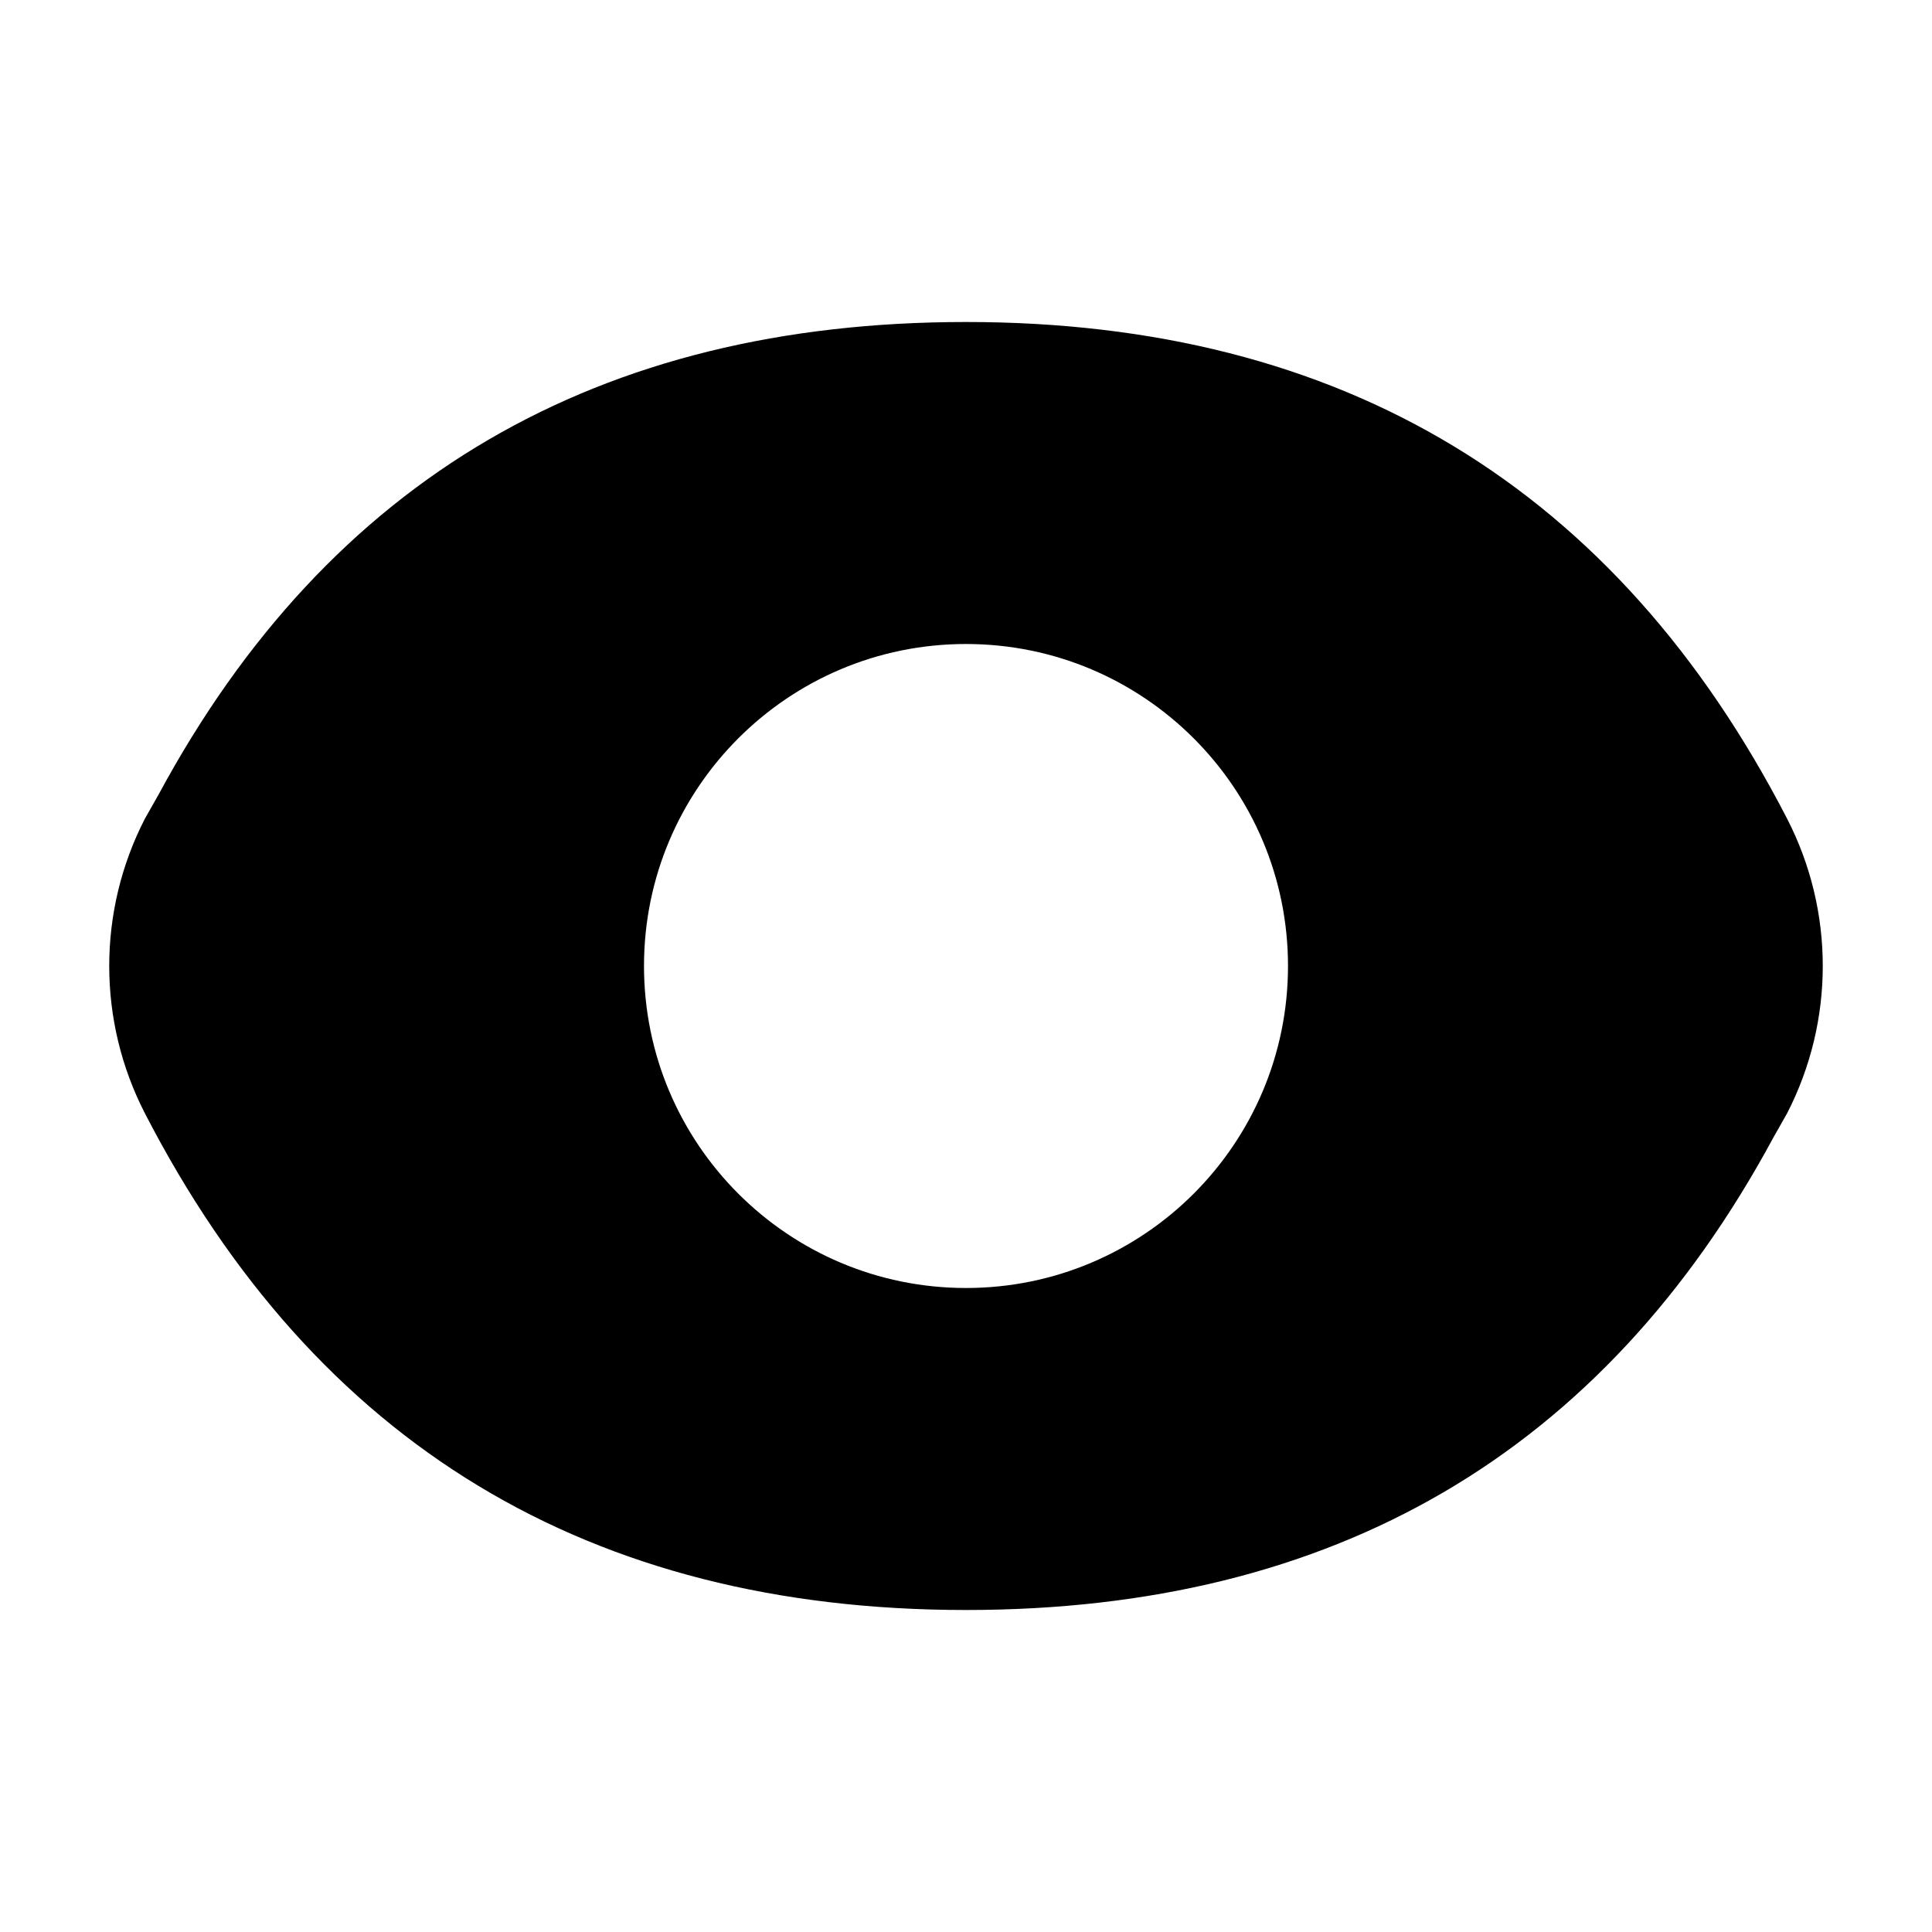
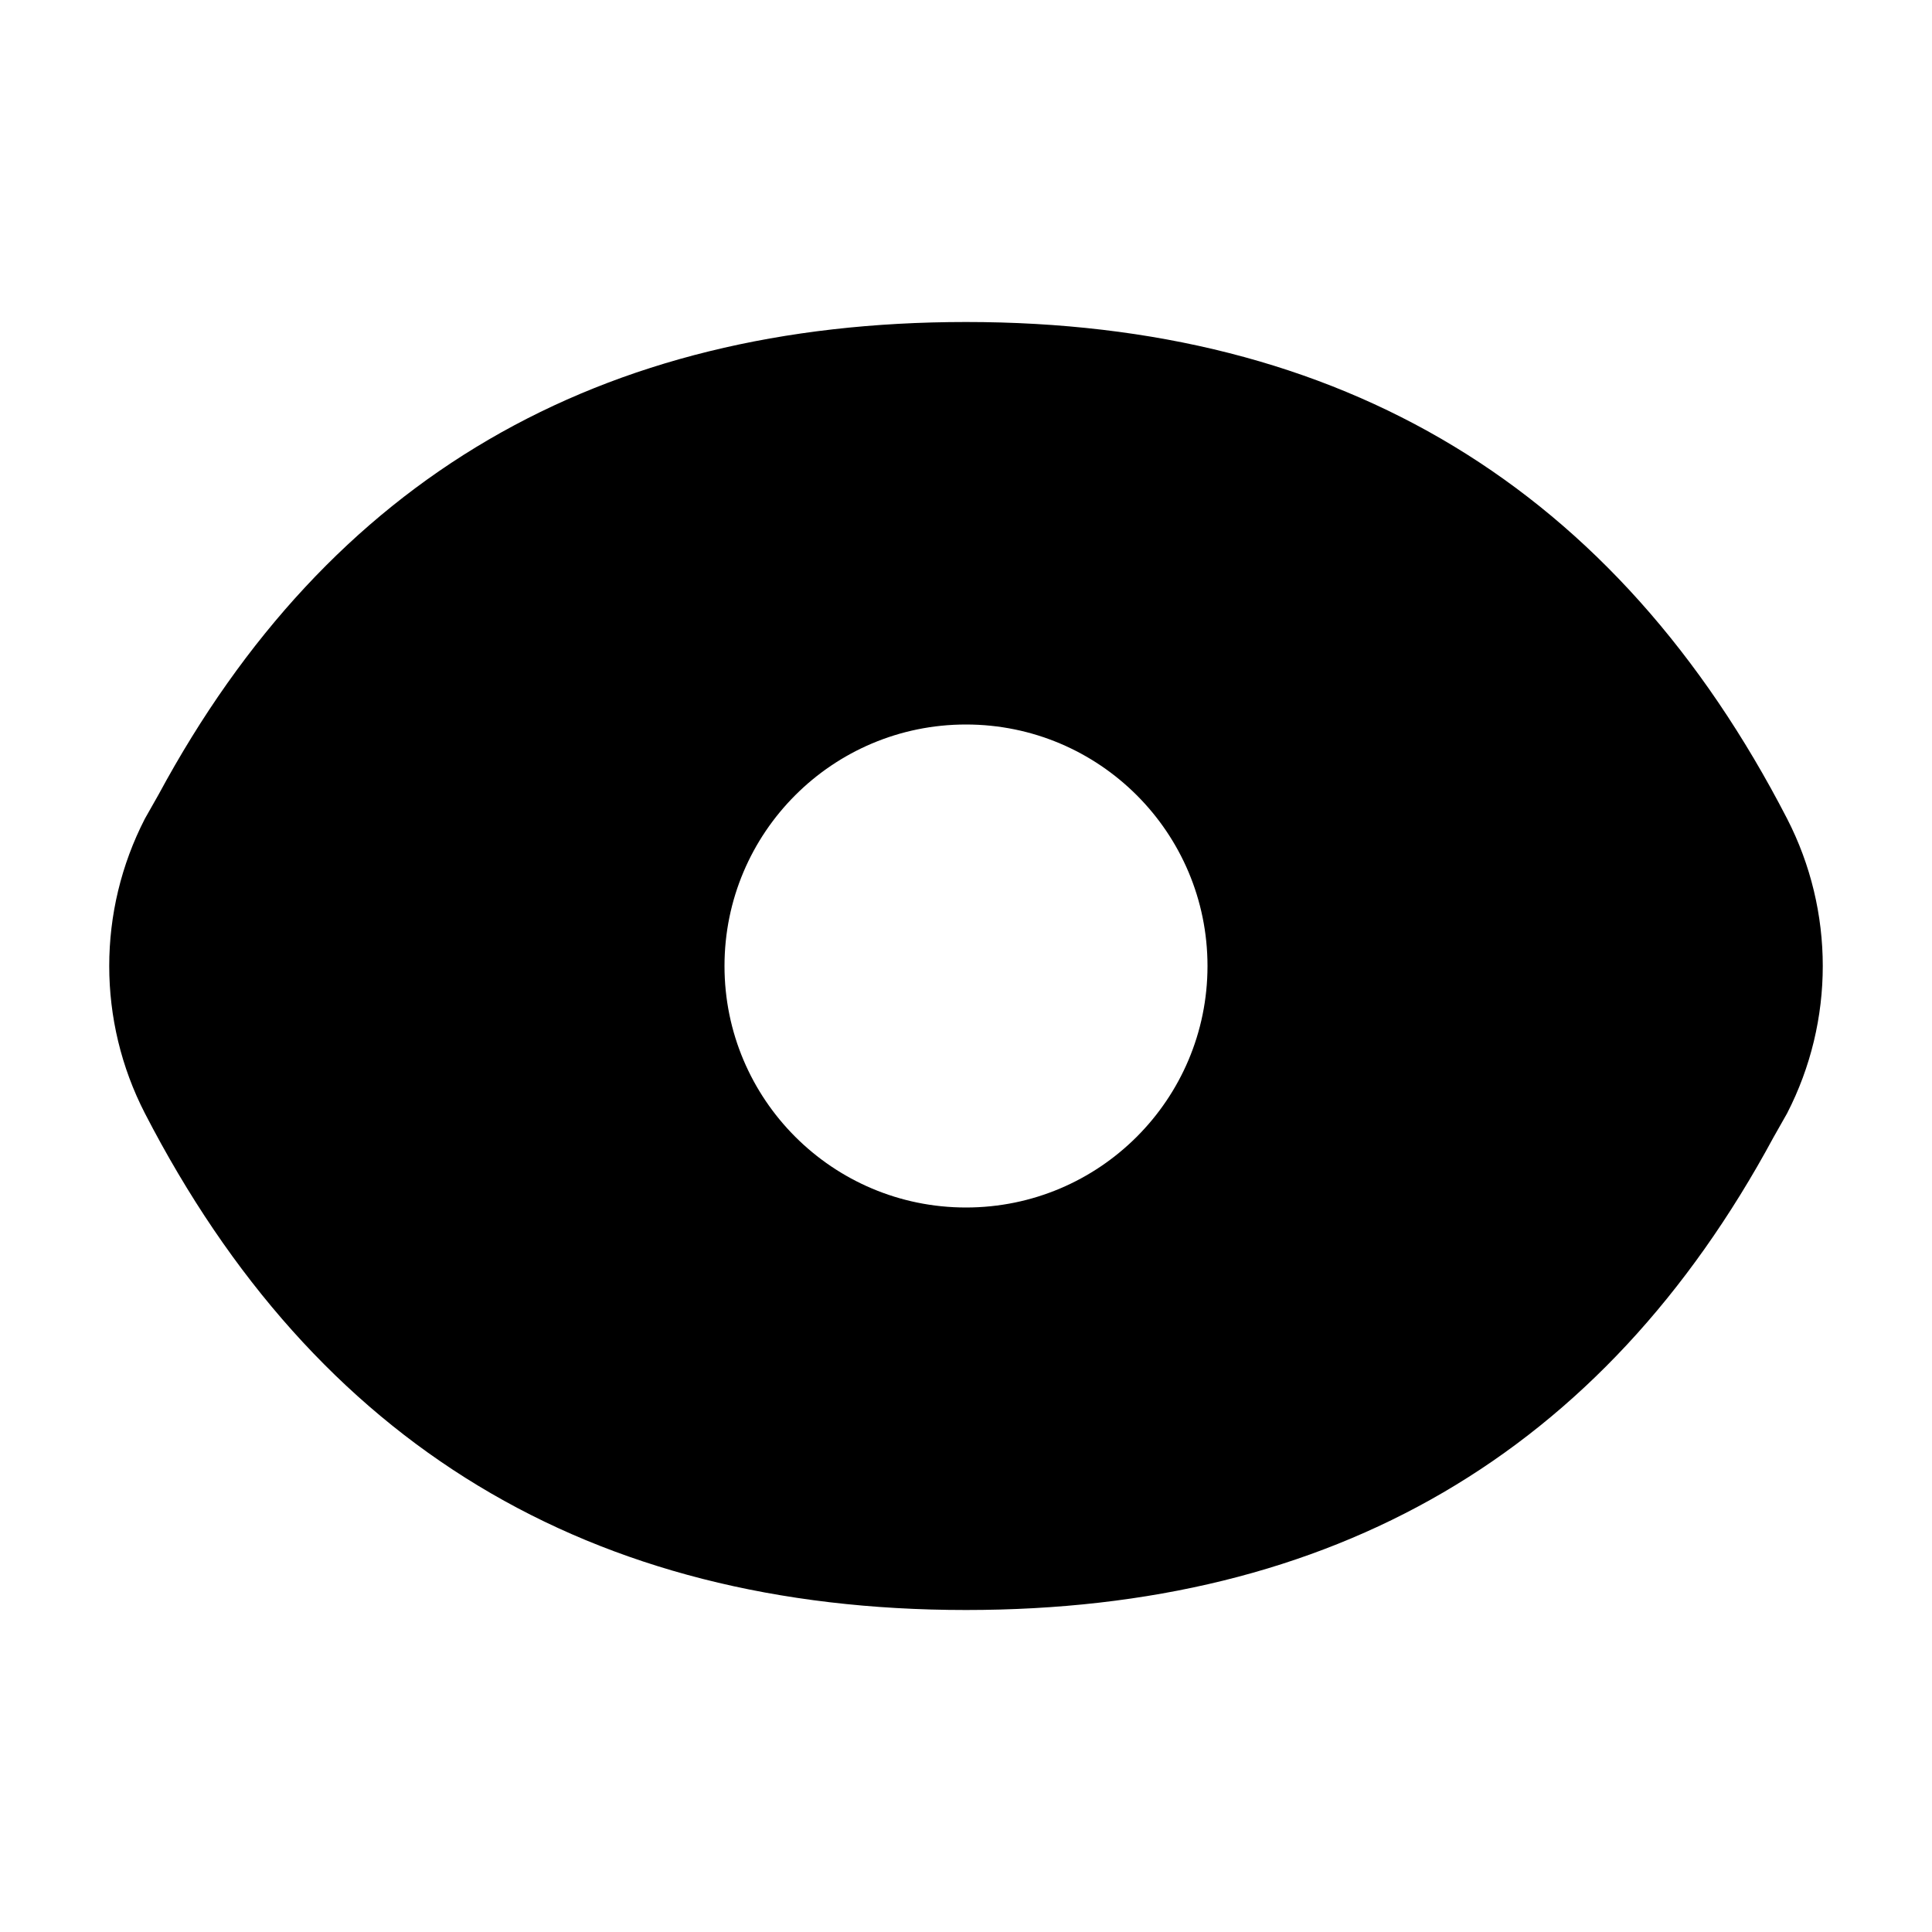
<svg viewBox="0 0 24 24">
-   <path d="M12 4c4.68 0 8.08 2.06 10.2 6.17a4 4 0 010 3.66l-.17.3C19.91 18.06 16.56 20 12 20c-4.68 0-8.08-2.06-10.2-6.17a4 4 0 010-3.66l.17-.3C4.09 5.94 7.44 4 12 4zm0 4a4 4 0 100 8 4 4 0 000-8z" />
+   <path d="M12 4c4.68 0 8.08 2.06 10.2 6.17a4 4 0 010 3.66l-.17.3C19.91 18.06 16.56 20 12 20c-4.68 0-8.08-2.06-10.2-6.17a4 4 0 010-3.66l.17-.3C4.09 5.94 7.44 4 12 4zm0 5a3 3 0 100 6 3 3 0 000-6z" />
</svg>
